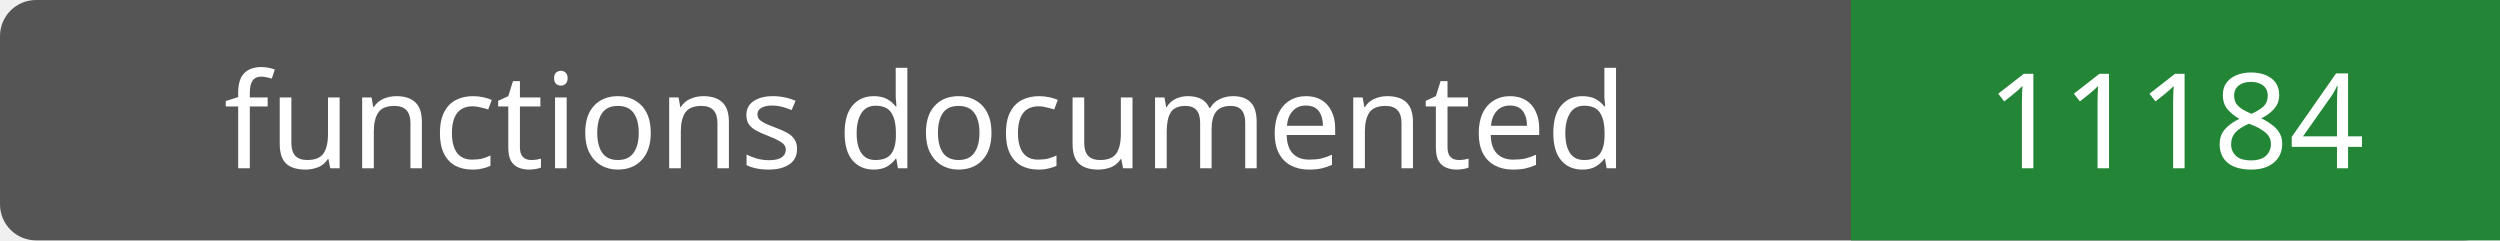
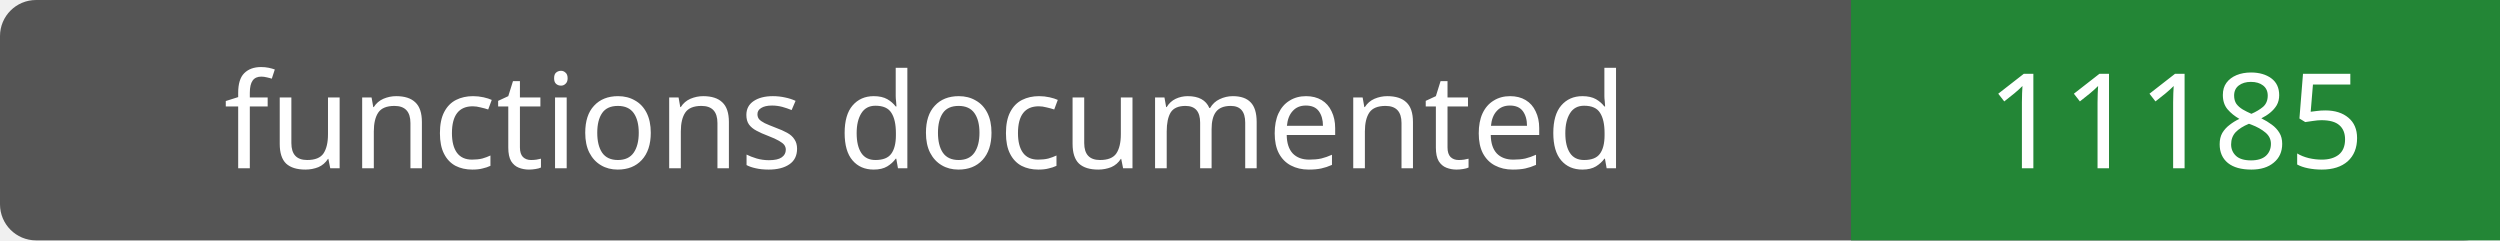
- <svg xmlns="http://www.w3.org/2000/svg" width="208" height="20" role="img" aria-label="functions documented: 11184">
+ <svg xmlns="http://www.w3.org/2000/svg" width="208" height="20" role="img" aria-label="functions documented: 11185">
  <rect width="208" height="20" rx="3" fill="#555" />
  <path fill="#238636" d="M154 0h54v20H154z" />
  <g fill="#fff" text-anchor="middle" font-family="Verdana,sans-serif" font-size="11">
    <text x="77.0" y="14">functions documented</text>
-     <text x="181.0" y="14">11184</text>
+     <text x="181.0" y="14">11185</text>
  </g>
</svg>
